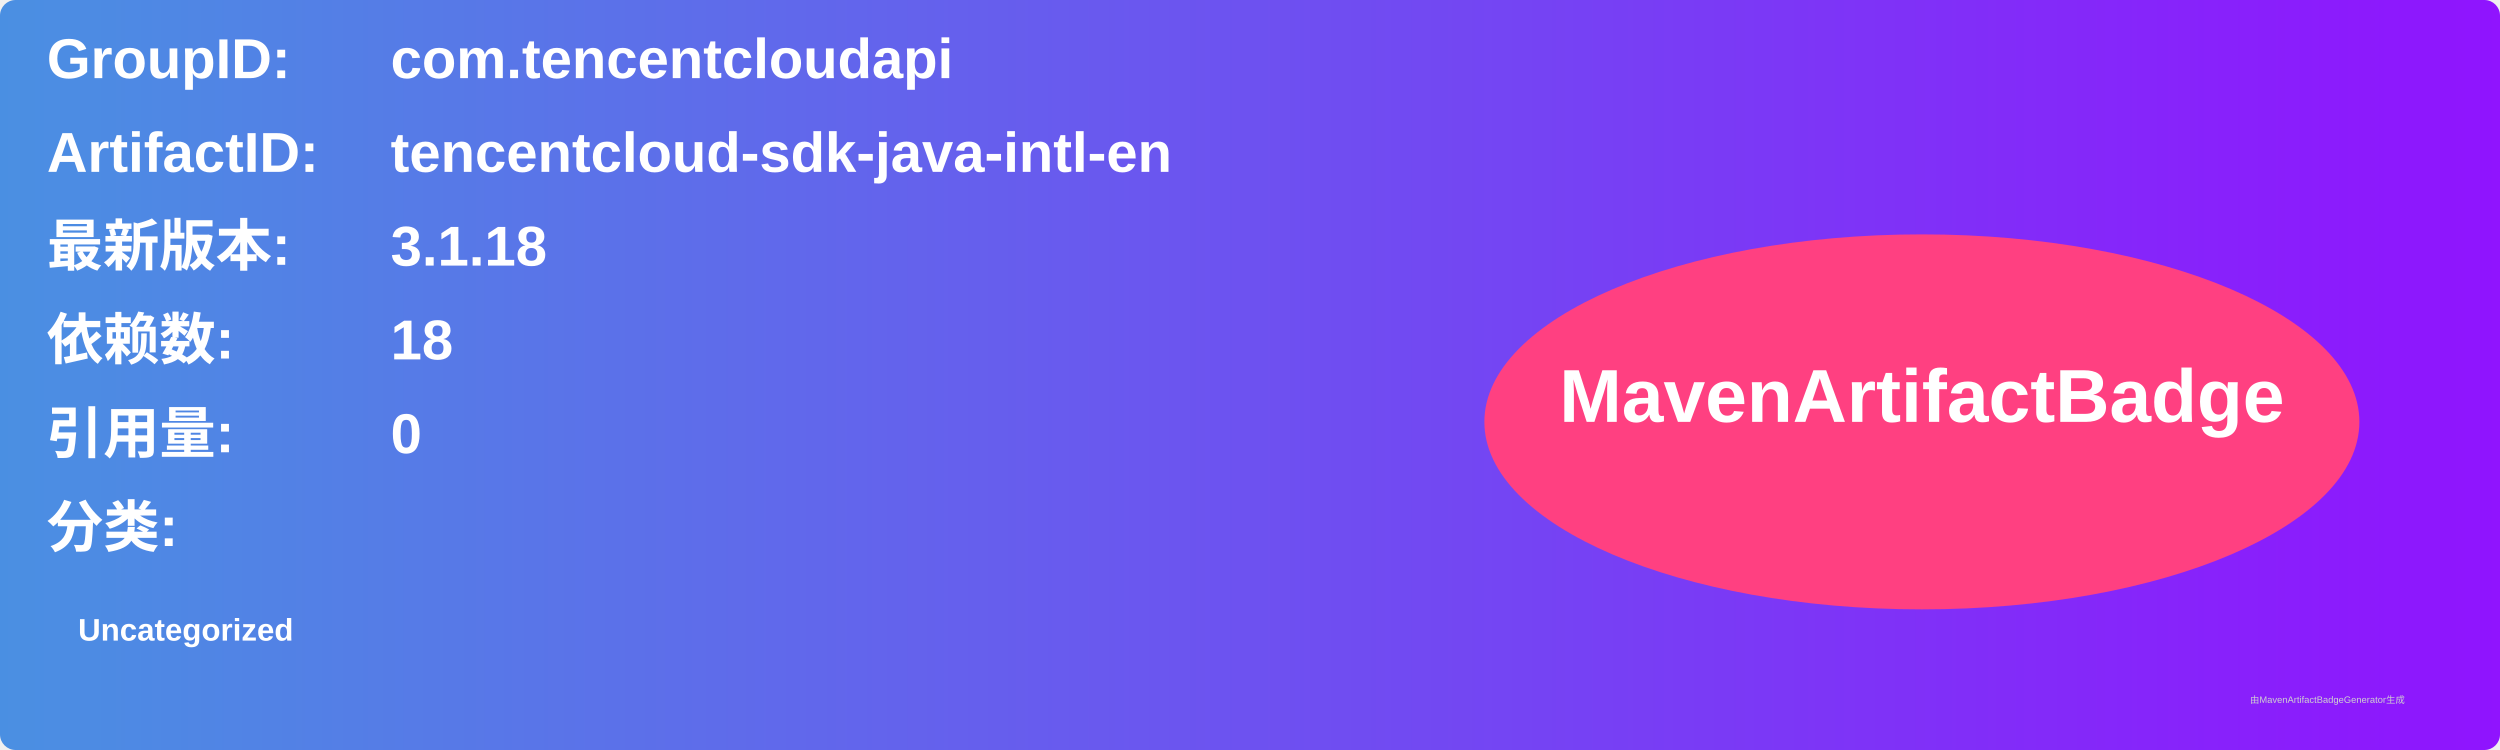
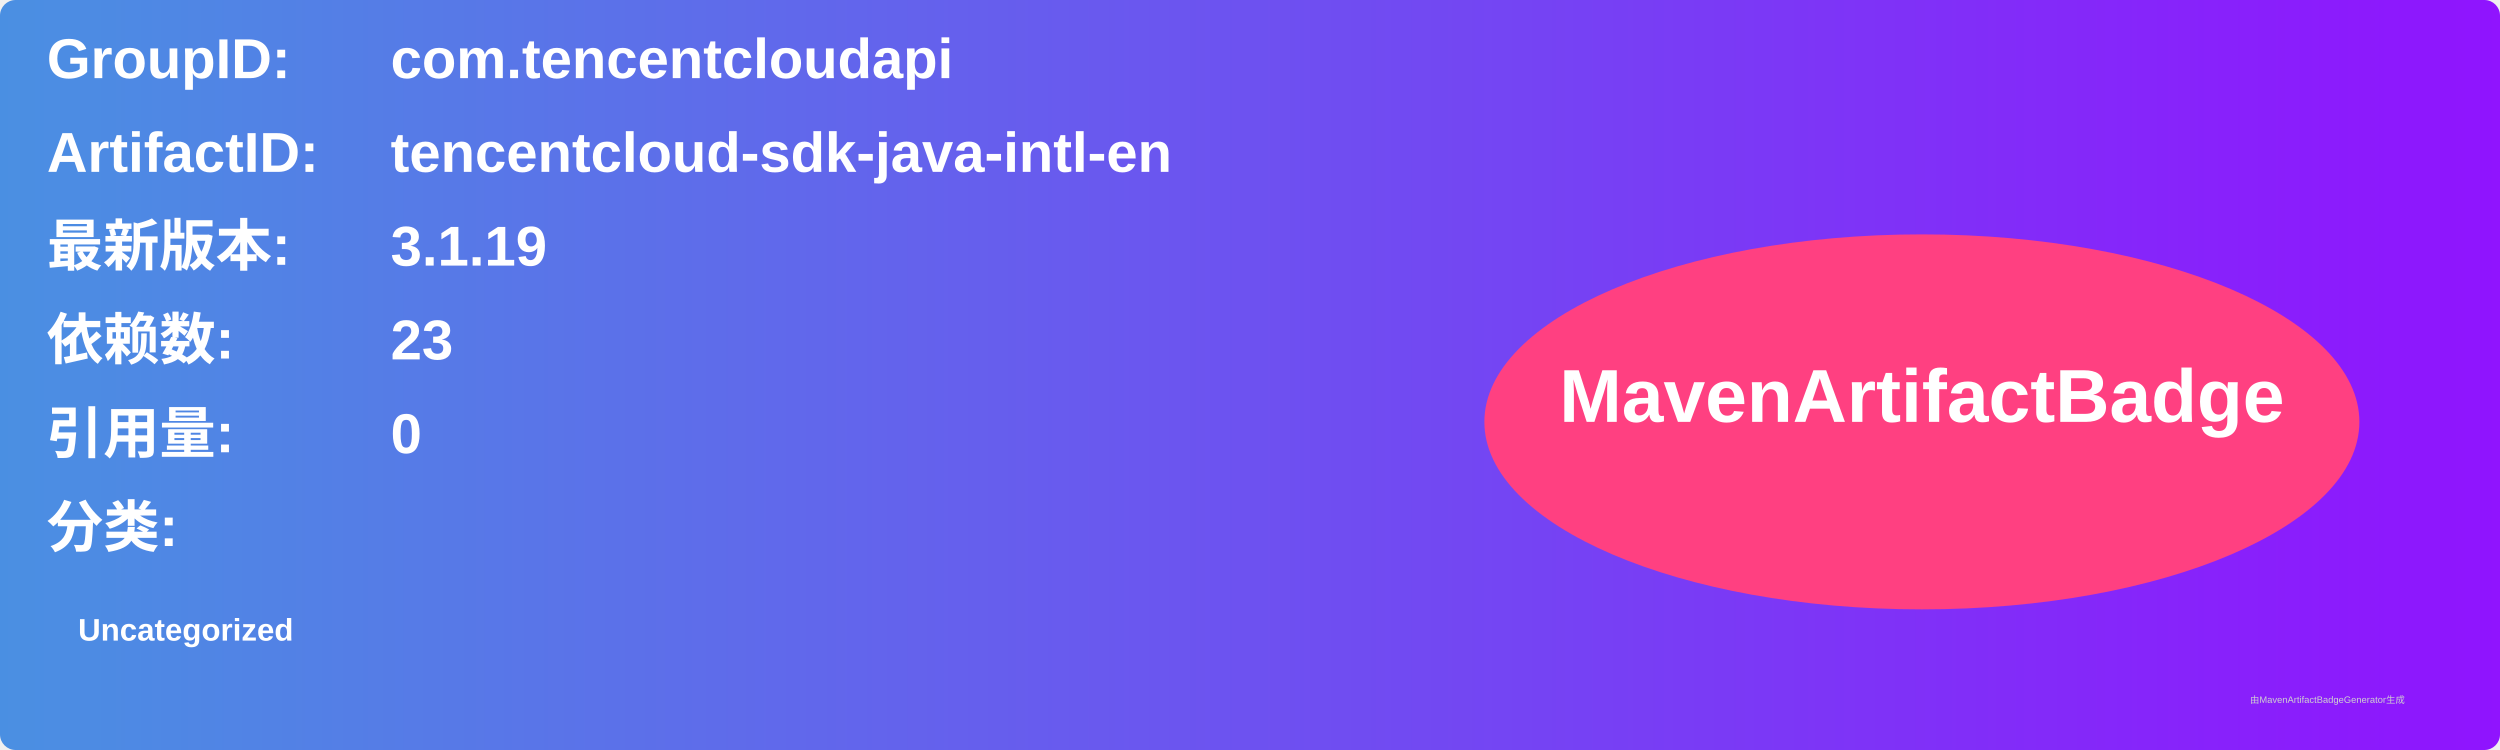
<svg xmlns="http://www.w3.org/2000/svg" width="800" height="240" viewBox="0 0 800 240">
  <linearGradient id="grad" x1="0%" y1="0%" x2="100%" y2="0%">
    <stop offset="0%" stop-color="#4a90e2" />
    <stop offset="100%" stop-color="#9013fe" />
  </linearGradient>
  <rect width="100%" height="100%" rx="5" ry="5" fill="url(#grad)" />
  <g transform="translate(15, 15)">
    <text x="0" y="10" font-family="Arial" font-size="18" fill="white" font-weight="bold" width="260">GroupID:</text>
    <text x="110" y="10" font-family="Arial" font-size="18" fill="white" font-weight="bold" width="460">com.tencentcloudapi</text>
    <text x="0" y="40" font-family="Arial" font-size="18" fill="white" font-weight="bold" width="260">ArtifactID:</text>
    <text x="110" y="40" font-family="Arial" font-size="18" fill="white" font-weight="bold" width="460">tencentcloud-sdk-java-intl-en</text>
    <text x="0" y="70" font-family="Arial" font-size="18" fill="white" font-weight="bold">最新版本:</text>
    <text x="110" y="70" font-family="Arial" font-size="18" fill="white" font-weight="bold">
-       <tspan font-weight="bold">3.1.18</tspan>
+       <tspan font-weight="bold">3.1.19</tspan>
    </text>
    <text x="0" y="100" font-family="Arial" font-size="18" fill="white" font-weight="bold">依赖数: </text>
    <text x="110" y="100" font-family="Arial" font-size="18" fill="white">
-       <tspan font-weight="bold">18</tspan>
+       <tspan font-weight="bold">23</tspan>
    </text>
    <text x="0" y="130" font-family="Arial" font-size="18" fill="white" font-weight="bold">引用量: </text>
    <text x="110" y="130" font-family="Arial" font-size="18" fill="white">
      <tspan font-weight="bold">0</tspan>
    </text>
    <text x="0" y="160" font-family="Arial" font-size="18" fill="white" font-weight="bold">分类:</text>
    <text x="10" y="190" font-family="Arial" font-size="10" fill="white">
      <tspan font-weight="bold">Uncategorized</tspan>
    </text>
    <ellipse cx="600" cy="120" rx="140" ry="60" fill="#ff4081" />
    <text x="600" y="120" text-anchor="middle" font-family="Arial" font-size="24" fill="white" font-weight="bold">MavenArtifactBadge</text>
  </g>
  <text x="720" y="225" font-family="Arial" font-size="3" fill="#d0d0d0">由MavenArtifactBadgeGenerator生成</text>
</svg>
